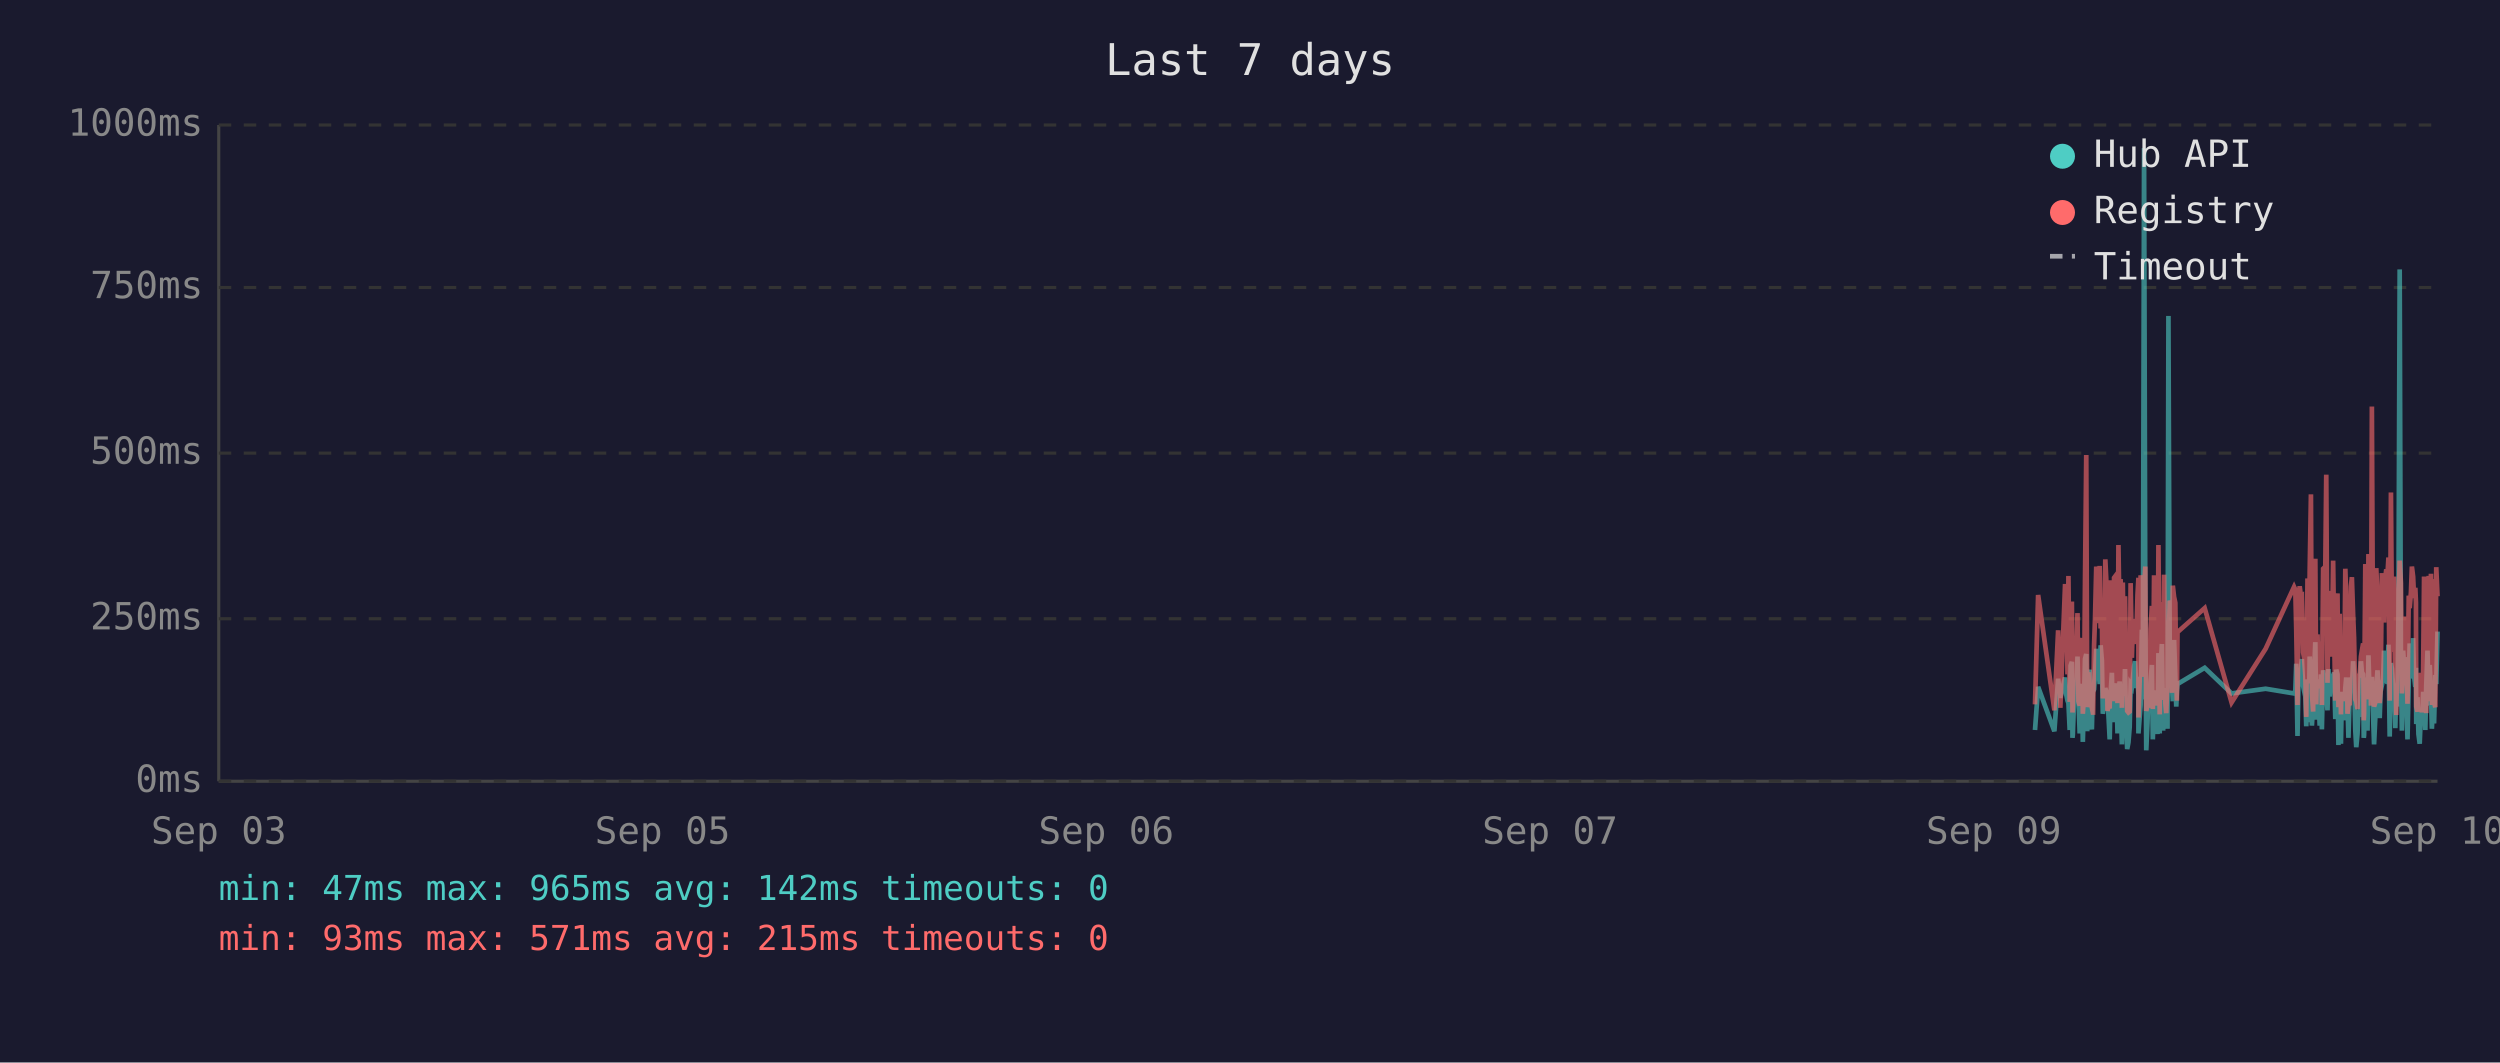
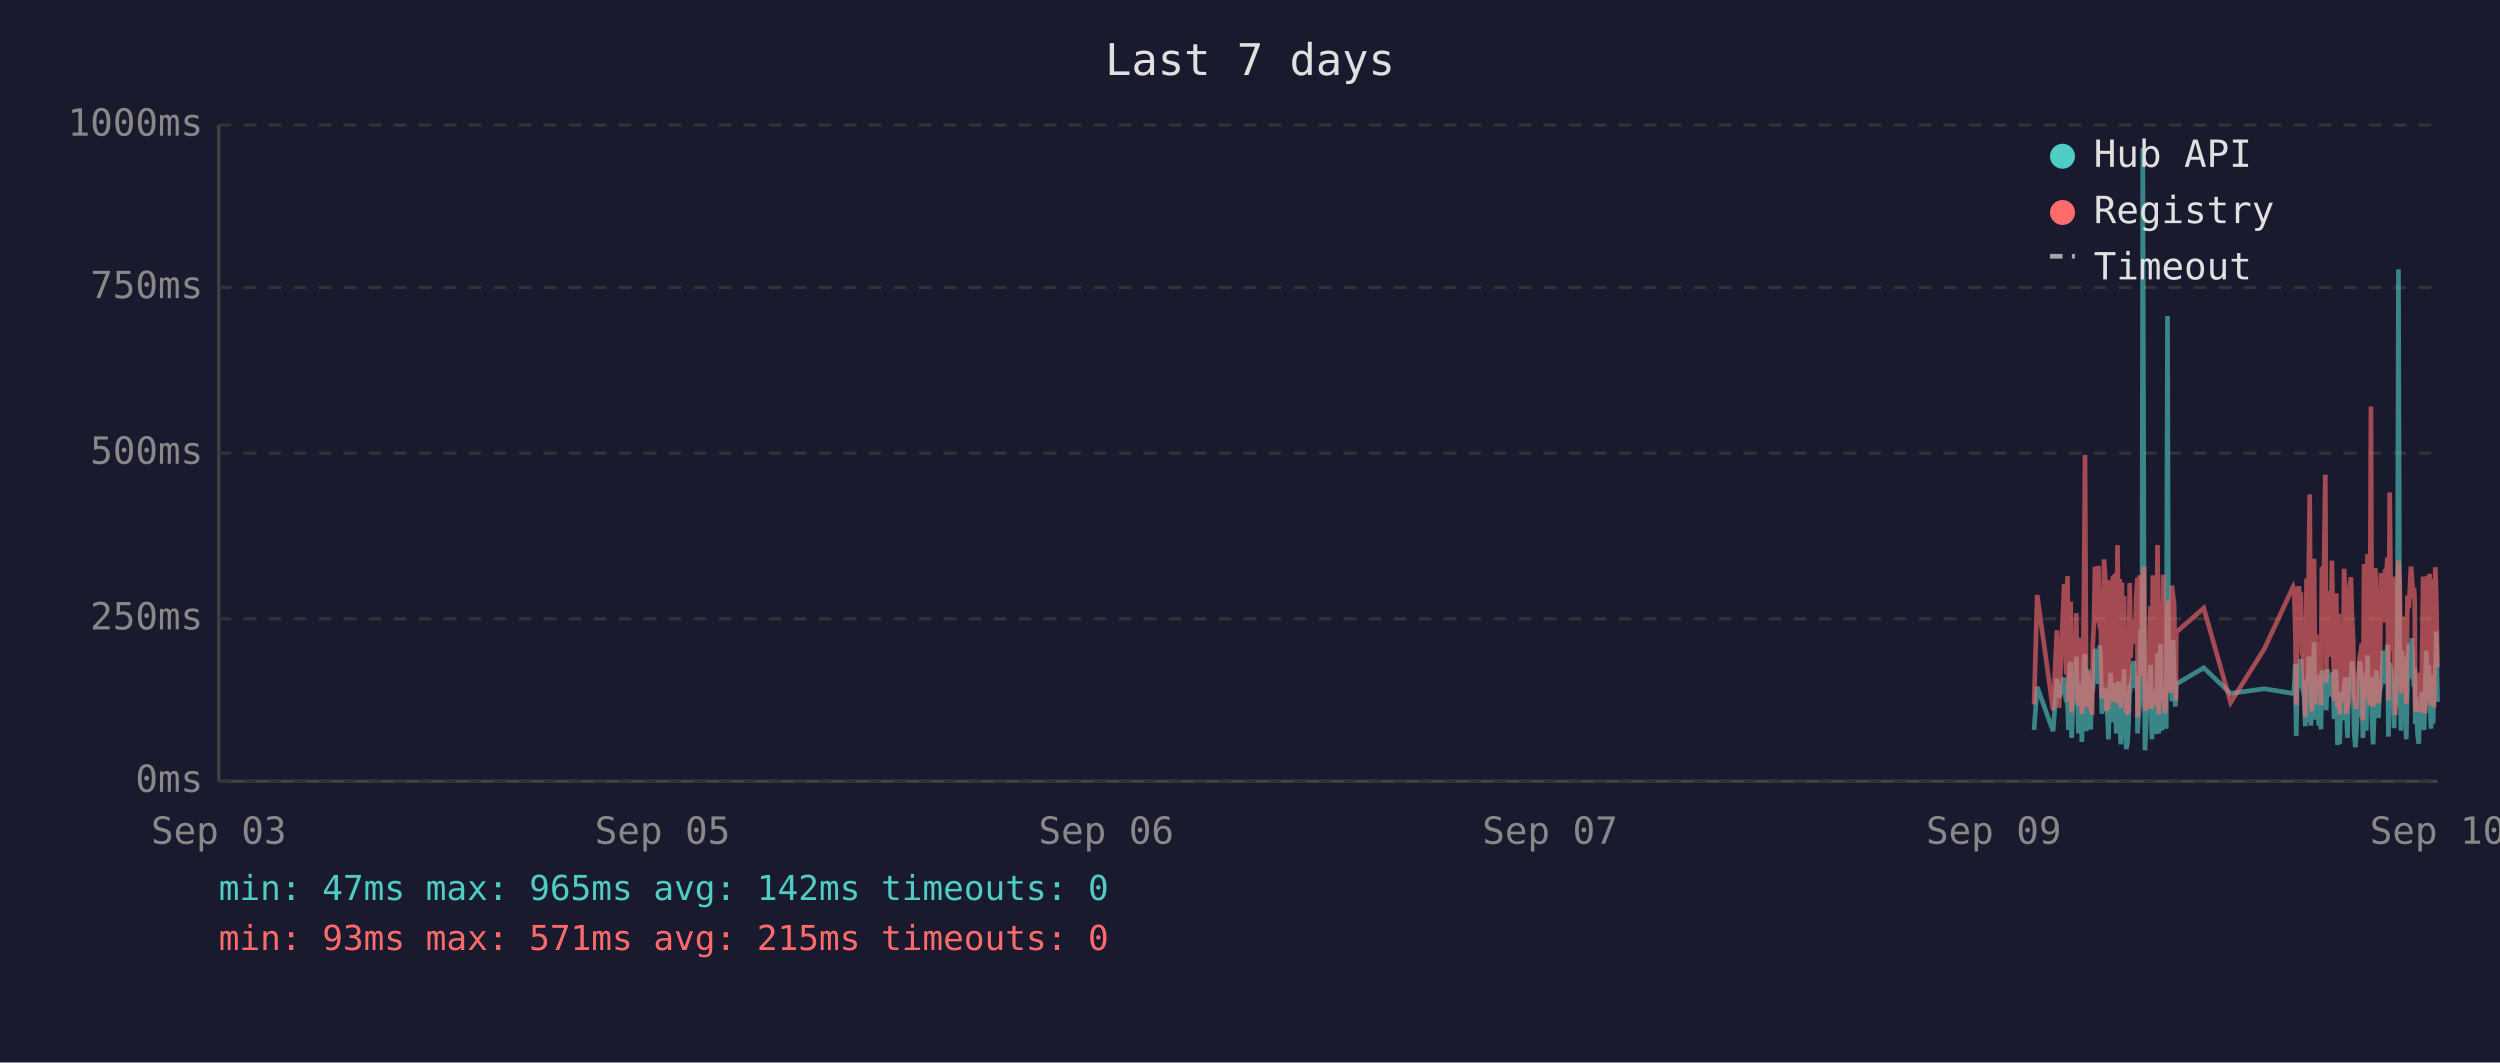
<svg xmlns="http://www.w3.org/2000/svg" viewBox="0 0 800 340" font-family="monospace" font-size="12">
  <rect width="800" height="340" fill="#1a1a2e" />
  <text x="400" y="24" fill="#e0e0e0" font-size="14" text-anchor="middle">Last 7 days</text>
  <line x1="70" y1="40" x2="70" y2="250" stroke="#444" stroke-width="1" />
  <line x1="70" y1="250" x2="780" y2="250" stroke="#444" stroke-width="1" />
  <line x1="70" y1="250" x2="780" y2="250" stroke="#333" stroke-width="1" stroke-dasharray="4" />
  <text x="65" y="250" fill="#888" text-anchor="end" dominant-baseline="middle">0ms</text>
  <line x1="70" y1="198" x2="780" y2="198" stroke="#333" stroke-width="1" stroke-dasharray="4" />
  <text x="65" y="198" fill="#888" text-anchor="end" dominant-baseline="middle">250ms</text>
  <line x1="70" y1="145" x2="780" y2="145" stroke="#333" stroke-width="1" stroke-dasharray="4" />
  <text x="65" y="145" fill="#888" text-anchor="end" dominant-baseline="middle">500ms</text>
  <line x1="70" y1="92" x2="780" y2="92" stroke="#333" stroke-width="1" stroke-dasharray="4" />
  <text x="65" y="92" fill="#888" text-anchor="end" dominant-baseline="middle">750ms</text>
  <line x1="70" y1="40" x2="780" y2="40" stroke="#333" stroke-width="1" stroke-dasharray="4" />
  <text x="65" y="40" fill="#888" text-anchor="end" dominant-baseline="middle">1000ms</text>
  <text x="70" y="270" fill="#888" text-anchor="middle">Sep 03</text>
  <text x="212" y="270" fill="#888" text-anchor="middle">Sep 05</text>
  <text x="354" y="270" fill="#888" text-anchor="middle">Sep 06</text>
  <text x="496" y="270" fill="#888" text-anchor="middle">Sep 07</text>
  <text x="638" y="270" fill="#888" text-anchor="middle">Sep 09</text>
  <text x="780" y="270" fill="#888" text-anchor="middle">Sep 10</text>
-   <polyline points="651.2,233.6 652.2,219.8 657.4,234.0 658.6,217.2 659.3,223.3 660.8,216.8 661.2,222.3 661.6,224.2 661.9,225.0 662.3,233.6 662.6,213.0 663.0,211.8 663.2,236.1 663.3,235.1 663.7,223.8 664.0,221.2 664.4,222.3 664.8,210.1 665.1,223.3 665.5,234.7 665.8,220.6 666.2,218.9 666.5,237.4 666.9,223.1 667.2,210.9 667.6,209.3 667.9,234.0 668.3,217.0 668.7,214.3 669.0,230.9 669.4,233.4 669.7,220.6 669.8,221.2 670.1,220.6 670.4,215.8 670.8,207.6 671.2,216.6 671.5,213.9 671.9,218.9 672.2,206.5 672.6,211.4 672.9,228.4 673.3,226.1 673.7,220.2 674.0,221.2 674.4,221.9 674.7,228.8 675.1,236.6 675.4,221.9 675.8,215.3 676.1,231.1 676.5,221.9 676.8,221.2 677.2,218.7 677.6,234.7 677.9,221.2 678.3,218.1 678.6,223.1 679.0,238.2 679.3,220.8 679.7,224.8 680.0,214.1 680.4,232.6 680.7,239.7 681.1,237.6 681.5,232.6 681.8,219.1 682.2,219.8 682.5,217.2 682.9,213.2 683.2,211.6 683.6,220.2 684.0,216.6 684.3,222.5 684.3,234.7 684.7,229.4 685.0,225.6 685.4,201.5 685.7,223.8 686.1,47.4 686.5,196.0 686.8,240.1 687.2,231.1 687.5,221.0 687.9,225.0 688.2,217.9 688.6,212.8 688.9,236.6 689.3,222.7 689.6,222.9 690.0,221.0 690.4,234.9 690.7,209.0 691.1,234.7 691.4,213.5 691.8,206.1 692.2,233.8 692.5,220.2 692.9,230.7 693.2,223.8 693.6,233.2 693.9,101.1 694.3,207.2 694.6,217.9 695.0,218.9 695.3,224.4 695.7,204.8 696.1,216.6 696.4,226.1 696.6,221.2 696.8,218.9 705.5,213.7 714.1,221.9 725.0,220.4 734.1,221.9 734.5,221.0 734.8,212.4 735.2,235.5 735.6,214.1 735.9,215.3 736.3,214.3 736.6,210.9 737.0,219.5 737.3,221.0 737.7,222.9 738.0,232.4 738.4,217.4 738.8,231.1 739.1,210.1 739.5,216.0 739.8,232.2 740.2,226.1 740.5,216.2 740.9,205.5 741.2,230.3 741.6,217.4 742.0,224.4 742.3,232.2 742.7,215.8 743.0,233.4 743.4,214.5 744.1,219.3 744.4,221.9 744.8,227.3 745.1,214.1 745.5,222.9 745.9,215.6 746.2,218.3 746.6,220.0 746.9,215.1 747.3,230.1 747.6,214.3 748.0,215.8 748.3,238.4 748.7,223.8 749.1,238.0 749.4,222.1 749.8,222.1 750.1,230.5 750.5,220.2 750.8,216.8 751.2,225.6 751.5,236.1 751.9,221.9 752.3,216.8 752.6,220.6 753.0,211.6 753.3,216.6 753.7,233.8 754.0,239.1 754.4,234.9 754.7,227.3 755.1,229.4 755.5,211.6 755.8,215.1 756.2,215.8 756.4,236.1 756.5,235.3 756.9,221.7 757.2,216.8 757.6,233.8 757.9,209.7 758.3,223.8 758.7,222.7 759.0,216.6 759.4,229.4 759.7,238.2 760.1,229.6 760.4,220.4 760.8,214.5 761.1,220.4 761.5,229.8 761.8,221.2 762.2,219.3 762.6,217.4 762.9,208.2 763.3,218.5 763.6,208.2 764.0,218.9 764.3,206.3 764.7,235.7 765.1,212.2 765.4,213.9 765.8,219.8 766.1,218.7 766.5,233.0 766.8,219.3 767.2,226.1 767.5,197.1 767.9,86.2 768.3,216.0 768.6,233.8 769.0,208.2 769.3,213.0 769.7,210.3 770.0,223.3 770.4,236.6 770.8,217.9 771.1,205.9 771.5,216.4 771.8,216.4 772.2,204.2 772.5,216.4 772.9,219.8 773.1,213.7 773.2,231.7 773.6,223.1 773.9,234.9 774.3,238.0 774.7,228.2 775.0,231.5 775.4,222.1 775.7,222.1 776.1,233.6 776.4,219.5 776.8,208.2 777.2,225.8 777.5,212.8 777.9,221.0 778.2,233.2 778.6,224.4 778.9,231.5 779.3,216.0 779.6,218.9 780.0,202.1" fill="none" stroke="#4ecdc4" stroke-width="1.5" opacity="0.6" />
-   <polyline points="651.2,225.4 652.2,190.4 657.4,227.3 658.6,201.7 659.3,226.5 660.8,187.6 661.2,187.6 661.6,215.8 661.9,184.3 662.3,224.6 662.6,206.3 663.0,192.5 663.2,228.0 663.3,225.8 663.7,209.0 664.0,204.0 664.4,209.0 664.8,196.2 665.1,224.4 665.5,225.8 665.8,206.1 666.2,204.2 666.5,228.4 666.9,222.3 667.2,186.0 667.6,145.6 667.9,226.3 668.3,215.1 668.7,226.3 669.0,224.2 669.4,226.5 669.7,228.0 669.8,228.0 670.1,206.5 670.4,198.1 670.8,181.3 671.2,193.1 671.5,199.4 671.9,181.1 672.2,201.1 672.6,196.7 672.9,223.5 673.3,214.9 673.7,179.0 674.0,185.3 674.4,227.5 674.7,225.8 675.1,226.7 675.4,185.7 675.8,209.5 676.1,224.4 676.5,184.9 676.8,184.5 677.2,206.3 677.6,225.0 677.9,174.4 678.3,200.7 678.6,185.3 679.0,226.5 679.3,186.4 679.7,222.7 680.0,190.8 680.4,216.6 680.7,227.5 681.1,228.0 681.5,227.7 681.8,186.6 682.2,210.5 682.5,200.2 682.9,200.4 683.2,198.1 683.6,206.1 684.0,190.4 684.3,184.9 684.3,229.6 684.7,217.7 685.0,184.1 685.4,188.3 685.7,216.6 686.1,187.8 686.5,181.3 686.8,227.5 687.2,225.6 687.5,207.4 687.9,226.5 688.2,201.3 688.6,193.9 688.9,226.9 689.3,184.1 689.6,209.0 690.0,185.5 690.4,225.8 690.7,174.4 691.1,228.6 691.4,192.7 691.8,197.5 692.2,224.0 692.5,183.9 692.9,225.0 693.2,228.2 693.6,216.0 693.9,209.9 694.3,192.2 694.6,193.3 695.0,221.7 695.3,187.4 695.7,191.0 696.1,192.9 696.4,217.2 696.6,224.2 696.8,202.3 705.5,194.6 714.1,224.8 725.0,207.6 734.1,187.8 734.5,188.7 734.8,201.7 735.2,225.6 735.6,191.0 735.9,187.6 736.3,190.8 736.6,190.6 737.0,208.8 737.3,210.5 737.7,216.0 738.0,229.4 738.4,185.1 738.8,218.7 739.1,182.8 739.5,158.2 739.8,221.7 740.2,227.7 740.5,191.8 740.9,178.8 741.2,225.4 741.6,203.0 742.0,219.5 742.3,219.3 742.7,205.3 743.0,225.6 743.4,182.0 744.1,181.3 744.4,151.9 744.8,218.5 745.1,189.1 745.5,208.0 745.9,207.4 746.2,210.1 746.6,179.4 746.9,202.1 747.3,224.2 747.6,194.3 748.0,189.9 748.3,226.3 748.7,196.4 749.1,228.6 749.4,206.5 749.8,217.4 750.1,224.4 750.5,182.0 750.8,191.4 751.2,228.4 751.5,225.4 751.9,225.2 752.3,187.6 752.6,184.7 753.0,196.7 753.3,204.0 753.7,223.8 754.0,224.4 754.4,226.9 754.7,215.6 755.1,216.8 755.5,210.1 755.8,208.2 756.2,205.9 756.4,230.5 756.5,228.4 756.9,180.5 757.2,186.4 757.6,223.8 757.9,177.3 758.3,184.7 758.7,225.8 759.0,130.1 759.4,217.2 759.7,226.1 760.1,224.8 760.4,181.8 760.8,190.8 761.1,201.7 761.5,225.0 761.8,221.0 762.2,183.4 762.6,192.7 762.9,199.2 763.3,184.9 763.6,182.2 764.0,183.9 764.3,178.4 764.7,224.2 765.1,157.6 765.4,197.7 765.8,208.6 766.1,184.5 766.5,214.1 766.8,228.8 767.2,206.5 767.5,194.6 767.9,179.4 768.3,186.6 768.6,221.9 769.0,214.1 769.3,203.6 769.7,197.3 770.0,208.8 770.4,225.2 770.8,190.6 771.1,194.6 771.5,189.5 771.8,181.3 772.2,184.5 772.5,191.4 772.9,188.1 773.1,192.7 773.2,226.1 773.6,227.7 773.9,225.0 774.3,223.5 774.7,215.3 775.0,228.0 775.4,215.1 775.7,184.5 776.1,215.3 776.4,228.2 776.8,197.3 777.2,184.3 777.5,224.4 777.9,183.6 778.2,225.6 778.6,185.3 778.9,224.8 779.3,226.3 779.6,181.5 780.0,190.8" fill="none" stroke="#ff6b6b" stroke-width="1.5" opacity="0.6" />
+   <polyline points="650.9,233.6 651.9,219.8 657.0,234.0 658.2,217.2 658.9,223.3 660.5,216.8 660.8,222.3 661.2,224.2 661.6,225.0 661.9,233.6 662.3,213.0 662.6,211.8 662.9,236.1 663.0,235.1 663.3,223.8 663.7,221.2 664.0,222.3 664.4,210.1 664.8,223.3 665.1,234.7 665.5,220.6 665.8,218.9 666.2,237.4 666.5,223.1 666.9,210.9 667.2,209.3 667.6,234.0 668.0,217.0 668.3,214.3 668.7,230.9 669.0,233.4 669.4,220.6 669.5,221.2 669.7,220.6 670.1,215.8 670.4,207.6 670.8,216.6 671.2,213.9 671.5,218.9 671.9,206.5 672.2,211.4 672.6,228.4 672.9,226.1 673.3,220.2 673.7,221.2 674.0,221.9 674.4,228.8 674.7,236.6 675.1,221.9 675.4,215.3 675.8,231.1 676.1,221.9 676.5,221.2 676.8,218.7 677.2,234.7 677.6,221.2 677.9,218.1 678.3,223.1 678.6,238.2 679.0,220.8 679.3,224.8 679.7,214.1 680.0,232.6 680.4,239.7 680.8,237.6 681.1,232.6 681.5,219.1 681.8,219.8 682.2,217.2 682.5,213.2 682.9,211.6 683.2,220.2 683.6,216.6 684.0,222.5 684.0,234.7 684.3,229.4 684.7,225.6 685.0,201.5 685.4,223.8 685.7,47.4 686.1,196.0 686.4,240.1 686.8,231.1 687.2,221.0 687.5,225.0 687.9,217.9 688.2,212.8 688.6,236.6 688.9,222.7 689.3,222.9 689.7,221.0 690.0,234.9 690.4,209.0 690.8,234.7 691.1,213.5 691.4,206.1 691.8,233.8 692.2,220.2 692.5,230.7 692.9,223.8 693.2,233.2 693.6,101.1 693.9,207.2 694.3,217.9 694.6,218.9 695.0,224.4 695.4,204.8 695.7,216.6 696.1,226.1 696.3,221.2 696.4,218.9 705.2,213.7 713.8,221.9 724.6,220.4 733.8,221.9 734.1,221.0 734.5,212.4 734.8,235.5 735.2,214.1 735.6,215.3 735.9,214.3 736.3,210.9 736.6,219.5 737.0,221.0 737.3,222.9 737.7,232.4 738.1,217.4 738.4,231.1 738.8,210.1 739.1,216.0 739.5,232.2 739.8,226.1 740.2,216.2 740.5,205.5 740.9,230.3 741.2,217.4 741.6,224.4 742.0,232.2 742.3,215.8 742.7,233.4 743.0,214.5 743.7,219.3 744.1,221.9 744.4,227.3 744.8,214.1 745.2,222.9 745.5,215.6 745.9,218.3 746.2,220.0 746.6,215.1 746.9,230.1 747.3,214.3 747.6,215.8 748.0,238.4 748.4,223.8 748.7,238.0 749.1,222.1 749.4,222.1 749.8,230.5 750.1,220.2 750.5,216.8 750.8,225.6 751.2,236.1 751.5,221.9 751.9,216.8 752.3,220.6 752.6,211.6 753.0,216.6 753.3,233.8 753.7,239.1 754.0,234.9 754.4,227.3 754.7,229.4 755.1,211.6 755.5,215.1 755.8,215.8 756.1,236.1 756.2,235.3 756.5,221.7 756.9,216.8 757.2,233.8 757.6,209.7 758.0,223.8 758.3,222.7 758.7,216.6 759.0,229.4 759.4,238.2 759.7,229.6 760.1,220.4 760.4,214.5 760.8,220.4 761.1,229.8 761.5,221.2 761.9,219.3 762.2,217.4 762.6,208.2 762.9,218.5 763.3,208.2 763.6,218.9 764.0,206.3 764.3,235.7 764.7,212.2 765.1,213.9 765.4,219.8 765.8,218.7 766.1,233.0 766.5,219.3 766.8,226.1 767.2,197.1 767.5,86.2 767.9,216.0 768.3,233.8 768.6,208.2 769.0,213.0 769.3,210.3 769.7,223.3 770.0,236.6 770.4,217.9 770.8,205.9 771.1,216.4 771.5,216.4 771.8,204.2 772.2,216.4 772.5,219.8 772.7,213.7 772.9,231.7 773.2,223.1 773.6,234.9 774.0,238.0 774.3,228.2 774.7,231.5 775.0,222.1 775.4,222.1 775.7,233.6 776.1,219.5 776.4,208.2 776.8,225.8 777.2,212.8 777.5,221.0 777.9,233.2 778.2,224.4 778.6,231.5 778.9,216.0 779.3,218.9 779.6,202.1 780.0,224.6" fill="none" stroke="#4ecdc4" stroke-width="1.5" opacity="0.6" />
+   <polyline points="650.9,225.4 651.9,190.4 657.0,227.3 658.2,201.7 658.9,226.5 660.5,187.6 660.8,187.6 661.2,215.8 661.6,184.3 661.9,224.6 662.3,206.3 662.6,192.5 662.9,228.0 663.0,225.8 663.3,209.0 663.7,204.0 664.0,209.0 664.4,196.2 664.8,224.4 665.1,225.8 665.5,206.1 665.8,204.2 666.2,228.4 666.5,222.3 666.9,186.0 667.2,145.6 667.6,226.3 668.0,215.1 668.3,226.3 668.7,224.2 669.0,226.5 669.4,228.0 669.5,228.0 669.7,206.5 670.1,198.1 670.4,181.3 670.8,193.1 671.2,199.4 671.5,181.1 671.9,201.1 672.2,196.7 672.6,223.5 672.9,214.9 673.3,179.0 673.7,185.3 674.0,227.5 674.4,225.8 674.7,226.7 675.1,185.7 675.4,209.5 675.8,224.4 676.1,184.9 676.5,184.5 676.8,206.3 677.2,225.0 677.6,174.4 677.9,200.7 678.3,185.3 678.6,226.5 679.0,186.4 679.3,222.7 679.7,190.8 680.0,216.6 680.4,227.5 680.8,228.0 681.1,227.7 681.5,186.6 681.8,210.5 682.2,200.2 682.5,200.4 682.9,198.1 683.2,206.1 683.6,190.4 684.0,184.9 684.0,229.6 684.3,217.7 684.7,184.1 685.0,188.3 685.4,216.6 685.7,187.8 686.1,181.3 686.4,227.5 686.8,225.6 687.2,207.4 687.5,226.5 687.9,201.3 688.2,193.9 688.6,226.9 688.9,184.1 689.3,209.0 689.7,185.5 690.0,225.8 690.4,174.4 690.8,228.6 691.1,192.7 691.4,197.5 691.8,224.0 692.2,183.9 692.5,225.0 692.9,228.2 693.2,216.0 693.6,209.9 693.9,192.2 694.3,193.3 694.6,221.7 695.0,187.4 695.4,191.0 695.7,192.9 696.1,217.2 696.3,224.2 696.4,202.3 705.2,194.6 713.8,224.8 724.6,207.6 733.8,187.8 734.1,188.7 734.5,201.7 734.8,225.6 735.2,191.0 735.6,187.6 735.9,190.8 736.3,190.6 736.6,208.8 737.0,210.5 737.3,216.0 737.7,229.4 738.1,185.1 738.4,218.7 738.8,182.8 739.1,158.2 739.5,221.7 739.8,227.7 740.2,191.8 740.5,178.8 740.9,225.4 741.2,203.0 741.6,219.5 742.0,219.3 742.3,205.3 742.7,225.6 743.0,182.0 743.7,181.3 744.1,151.9 744.4,218.5 744.8,189.1 745.2,208.0 745.5,207.4 745.9,210.1 746.2,179.4 746.6,202.1 746.9,224.2 747.3,194.3 747.6,189.9 748.0,226.3 748.4,196.4 748.7,228.6 749.1,206.5 749.4,217.4 749.8,224.4 750.1,182.0 750.5,191.4 750.8,228.4 751.2,225.4 751.5,225.2 751.9,187.6 752.3,184.7 752.6,196.7 753.0,204.0 753.3,223.8 753.7,224.4 754.0,226.9 754.4,215.6 754.7,216.8 755.1,210.1 755.5,208.2 755.8,205.9 756.1,230.5 756.2,228.4 756.5,180.5 756.9,186.4 757.2,223.8 757.6,177.3 758.0,184.7 758.3,225.8 758.7,130.1 759.0,217.2 759.4,226.1 759.7,224.8 760.1,181.8 760.4,190.8 760.8,201.7 761.1,225.0 761.5,221.0 761.9,183.4 762.2,192.7 762.6,199.2 762.9,184.9 763.3,182.2 763.6,183.9 764.0,178.4 764.3,224.2 764.7,157.6 765.1,197.7 765.4,208.6 765.8,184.5 766.1,214.1 766.5,228.8 766.8,206.5 767.2,194.6 767.5,179.4 767.9,186.6 768.3,221.9 768.6,214.1 769.0,203.6 769.3,197.3 769.7,208.8 770.0,225.2 770.4,190.6 770.8,194.6 771.1,189.5 771.5,181.3 771.8,184.5 772.2,191.4 772.5,188.1 772.7,192.7 772.9,226.1 773.2,227.7 773.6,225.0 774.0,223.5 774.3,215.3 774.7,228.0 775.0,215.1 775.4,184.5 775.7,215.3 776.1,228.2 776.4,197.3 776.8,184.3 777.2,224.4 777.5,183.6 777.9,225.6 778.2,185.3 778.6,224.8 778.9,226.3 779.3,181.5 779.6,190.8 780.0,213.5" fill="none" stroke="#ff6b6b" stroke-width="1.5" opacity="0.6" />
  <circle cx="660" cy="50" r="4" fill="#4ecdc4" />
  <text x="670" y="50" fill="#e0e0e0" dominant-baseline="middle">Hub API</text>
  <circle cx="660" cy="68" r="4" fill="#ff6b6b" />
  <text x="670" y="68" fill="#e0e0e0" dominant-baseline="middle">Registry</text>
  <line x1="656" y1="82" x2="664" y2="82" stroke="#e0e0e0" stroke-width="1.5" stroke-dasharray="4,3" opacity="0.7" />
  <text x="670" y="86" fill="#e0e0e0" dominant-baseline="middle">Timeout</text>
  <text x="70" y="288" fill="#4ecdc4" font-size="11">min: 47ms  max: 965ms  avg: 142ms  timeouts: 0</text>
  <text x="70" y="304" fill="#ff6b6b" font-size="11">min: 93ms  max: 571ms  avg: 215ms  timeouts: 0</text>
</svg>
